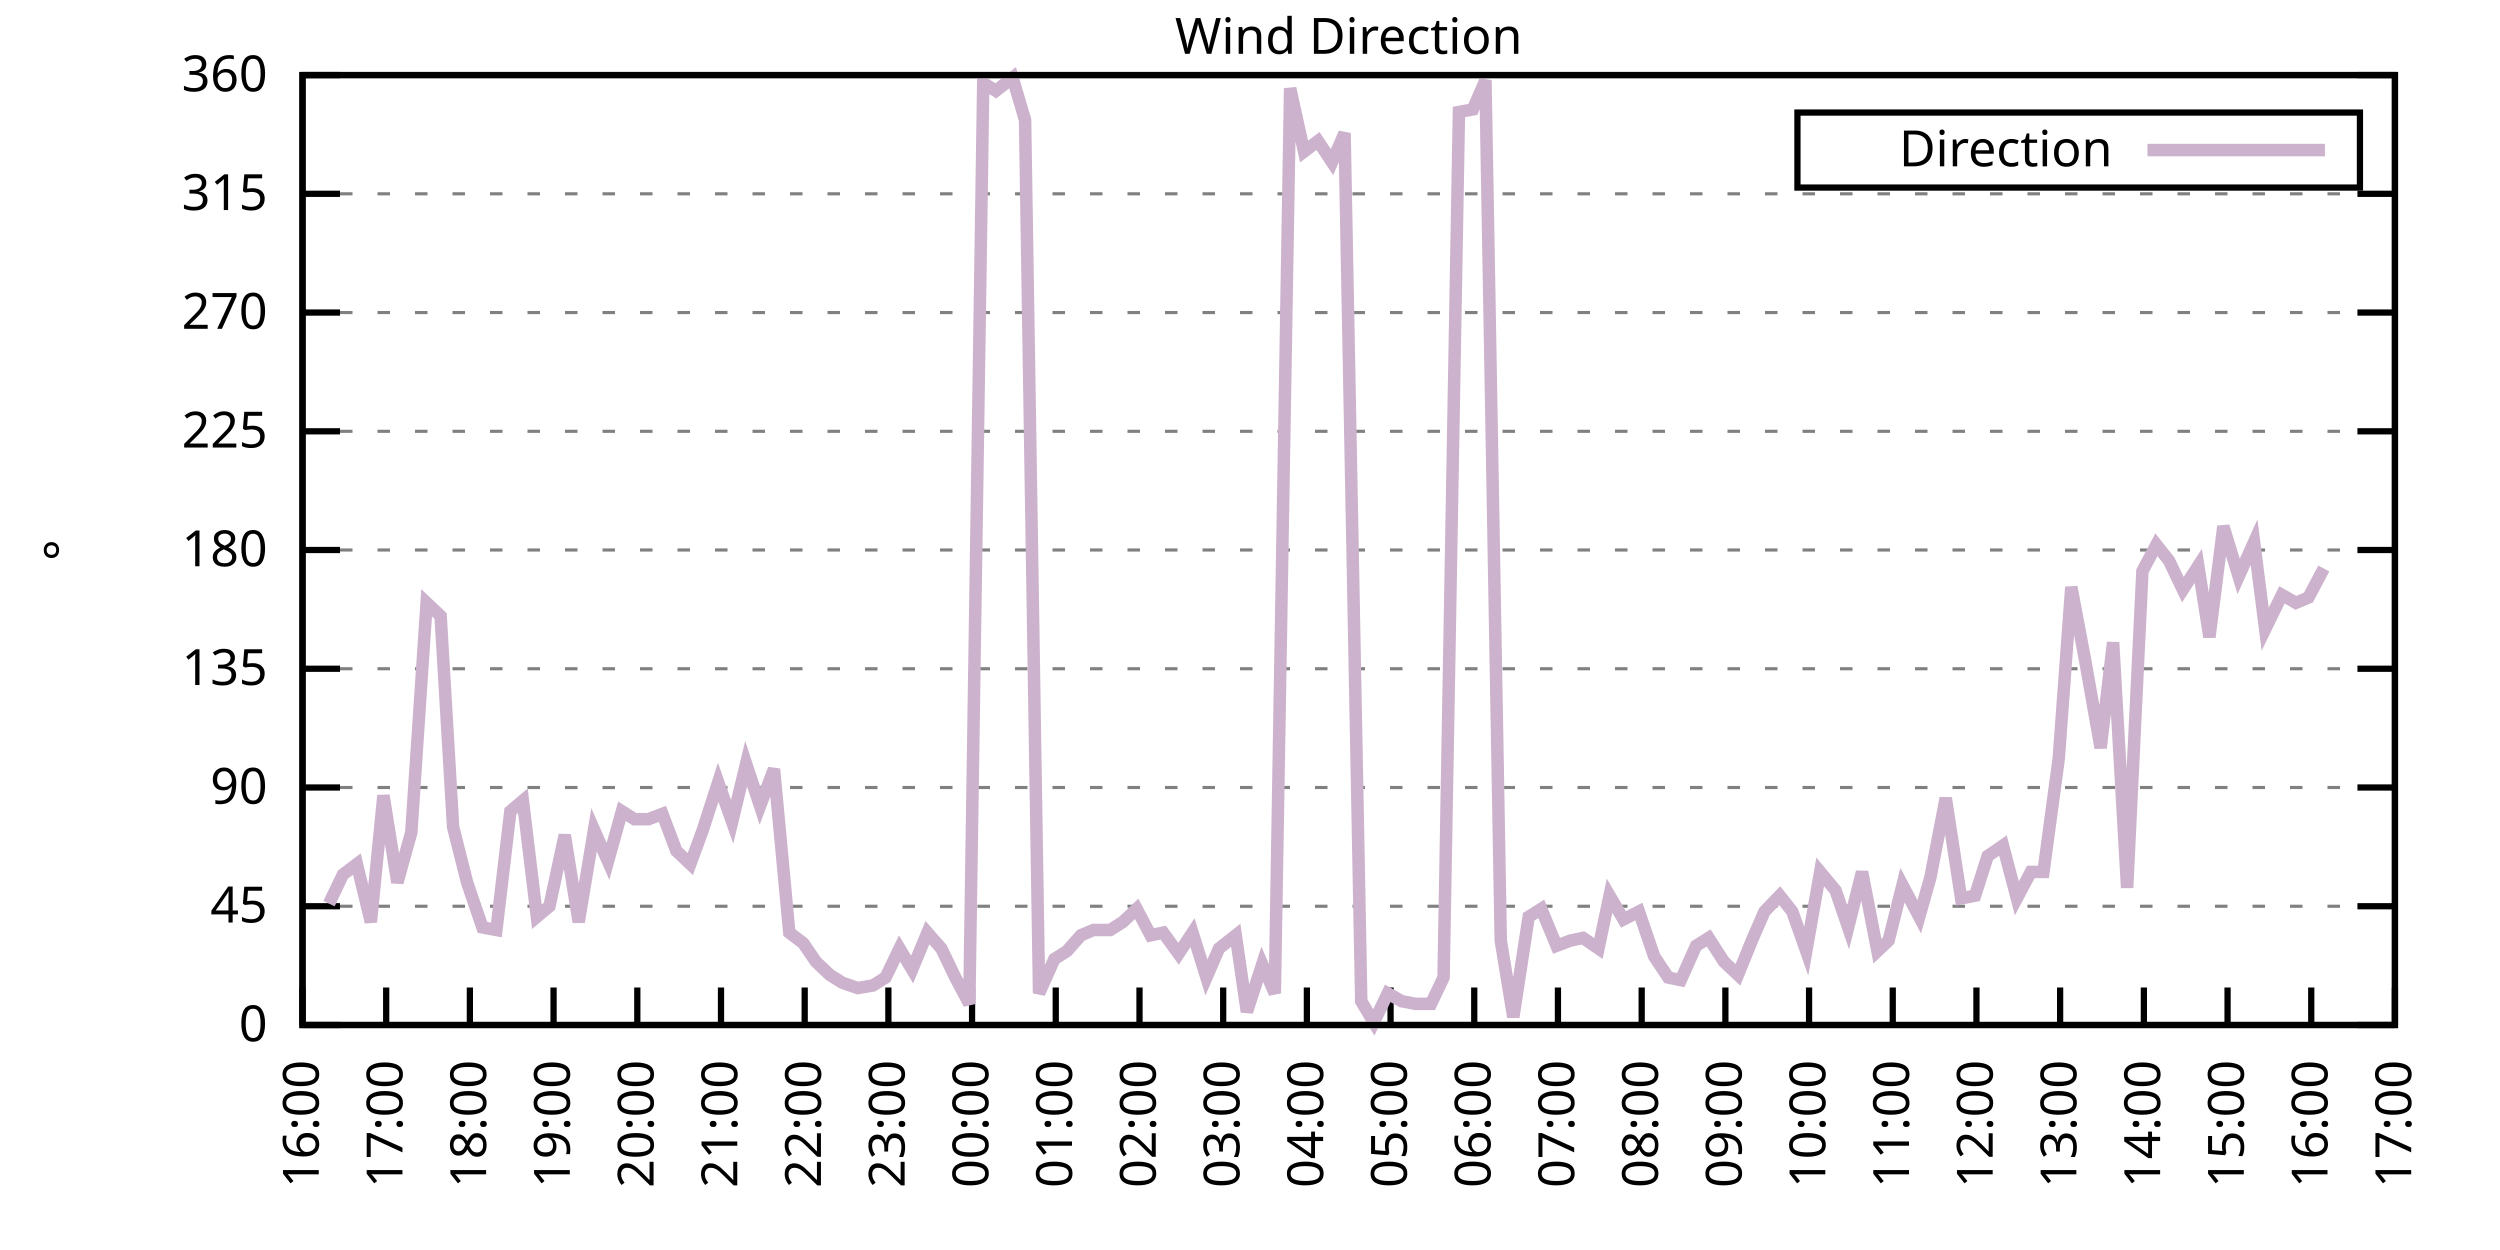
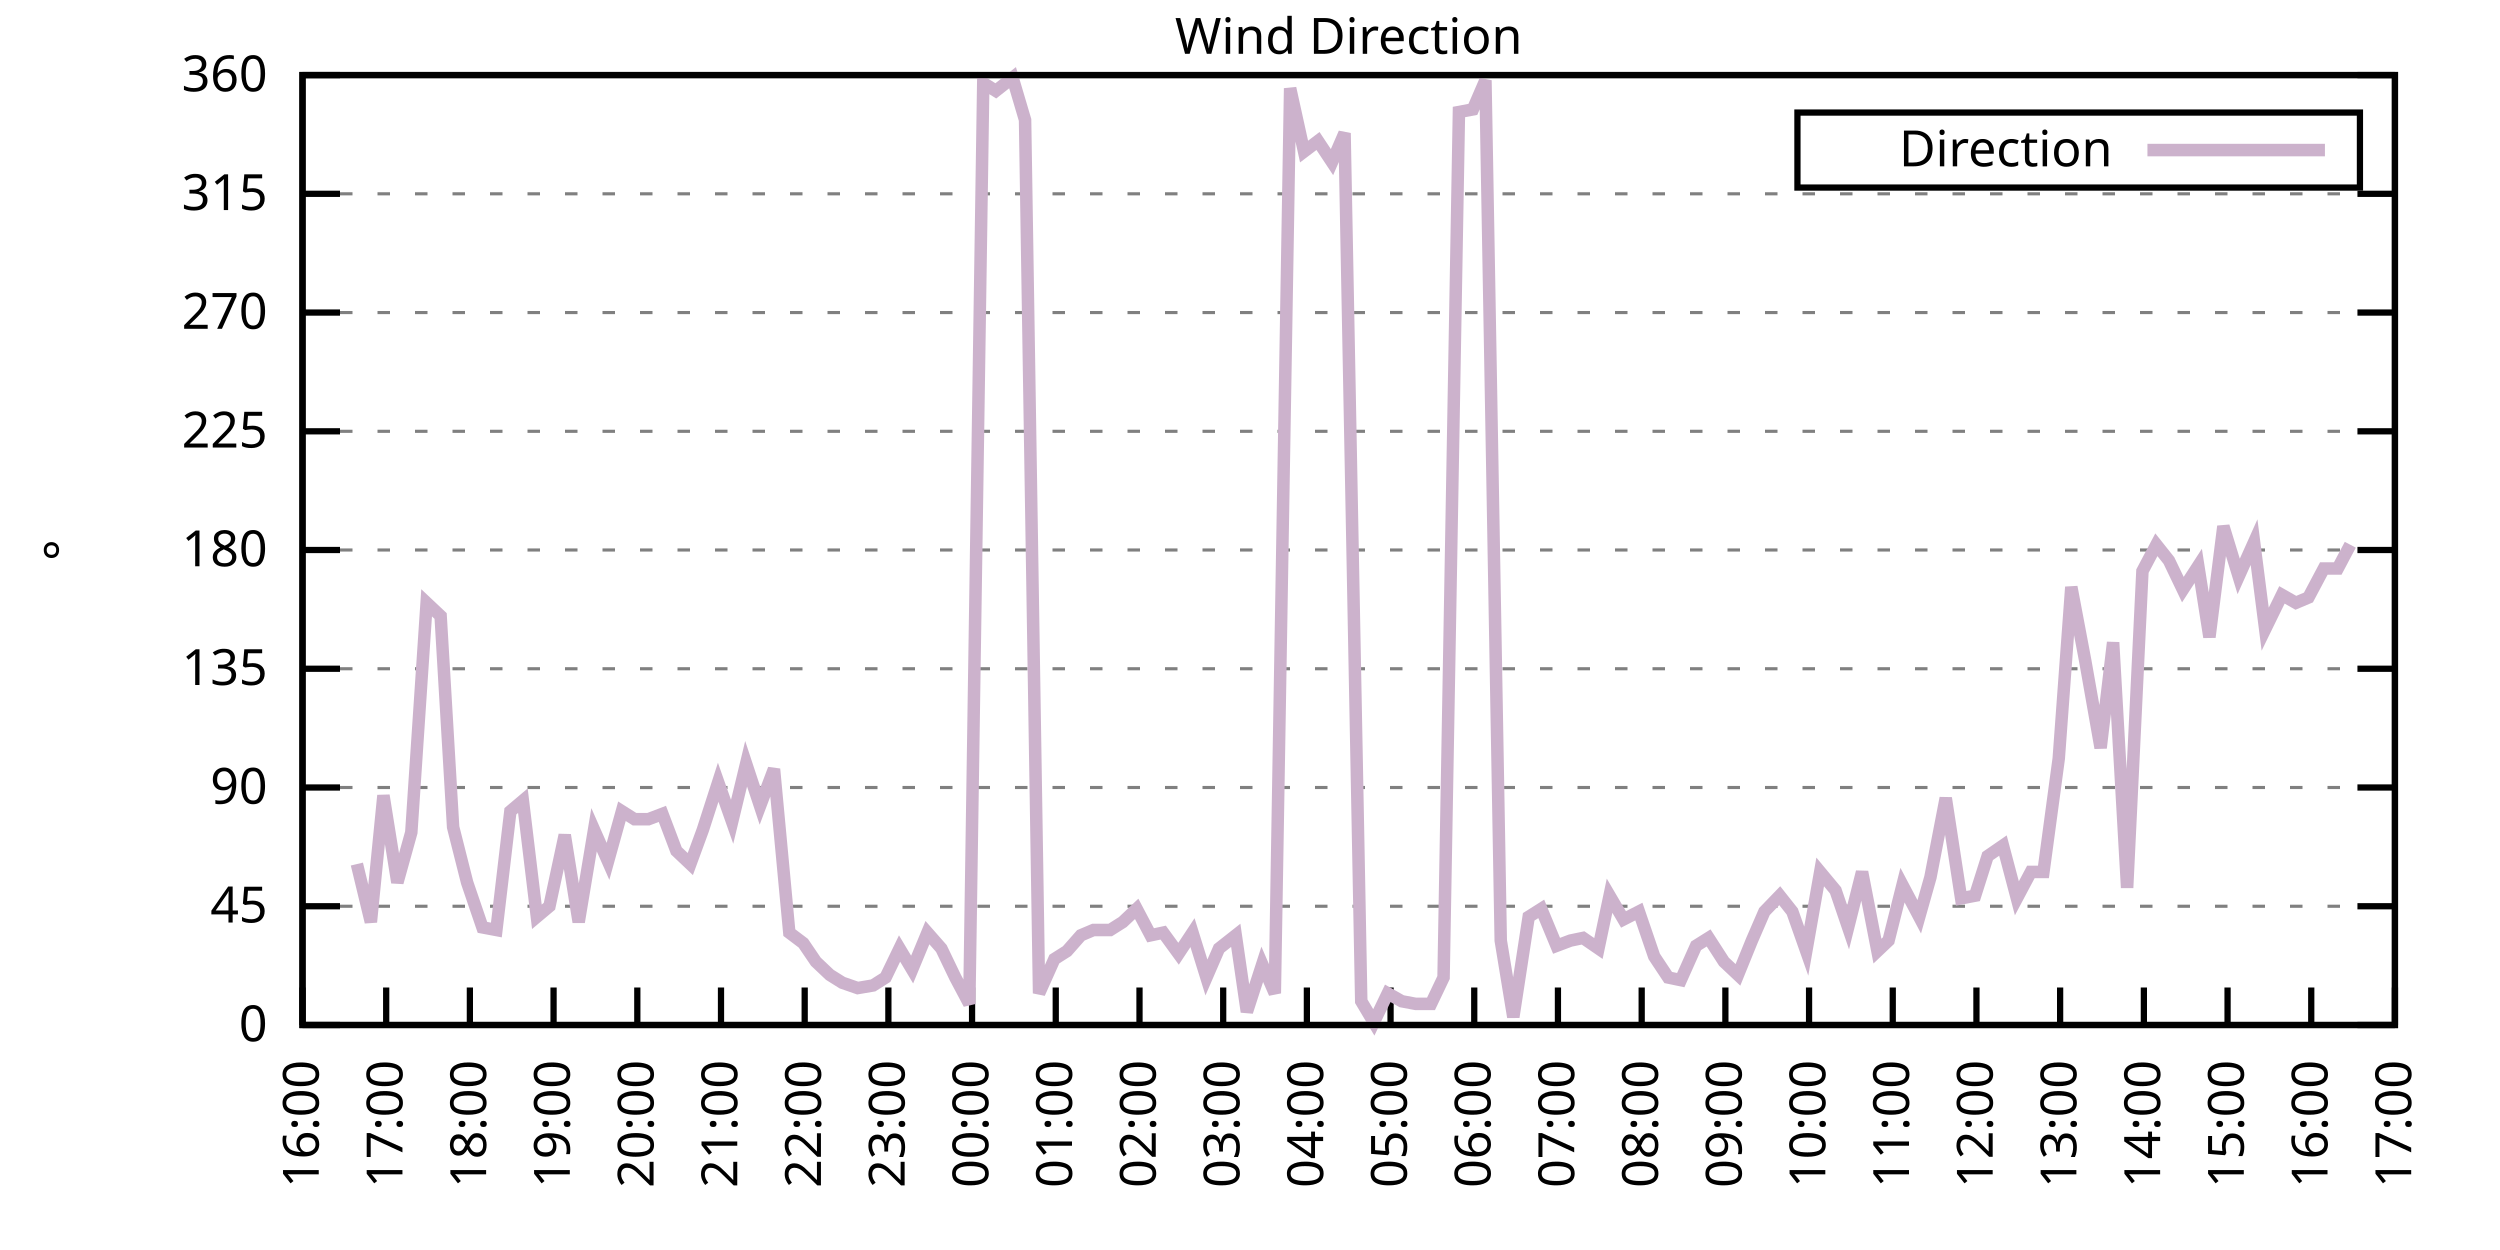
<svg xmlns="http://www.w3.org/2000/svg" xmlns:xlink="http://www.w3.org/1999/xlink" width="400" height="200" viewBox="0 0 400 200">
  <g id="gnuplot_canvas">
    <rect x="0" y="0" width="400" height="200" fill="none" />
    <defs>
      <circle id="gpDot" r="0.5" stroke-width="0.5" stroke="currentColor" />
      <path id="gpPt0" stroke-width="0.333" stroke="currentColor" d="M-1,0 h2 M0,-1 v2" />
      <path id="gpPt1" stroke-width="0.333" stroke="currentColor" d="M-1,-1 L1,1 M1,-1 L-1,1" />
      <path id="gpPt2" stroke-width="0.333" stroke="currentColor" d="M-1,0 L1,0 M0,-1 L0,1 M-1,-1 L1,1 M-1,1 L1,-1" />
      <rect id="gpPt3" stroke-width="0.333" stroke="currentColor" x="-1" y="-1" width="2" height="2" />
      <rect id="gpPt4" stroke-width="0.333" stroke="currentColor" fill="currentColor" x="-1" y="-1" width="2" height="2" />
      <circle id="gpPt5" stroke-width="0.333" stroke="currentColor" cx="0" cy="0" r="1" />
      <use xlink:href="#gpPt5" id="gpPt6" fill="currentColor" stroke="none" />
      <path id="gpPt7" stroke-width="0.333" stroke="currentColor" d="M0,-1.33 L-1.33,0.67 L1.33,0.67 z" />
      <use xlink:href="#gpPt7" id="gpPt8" fill="currentColor" stroke="none" />
      <use xlink:href="#gpPt7" id="gpPt9" stroke="currentColor" transform="rotate(180)" />
      <use xlink:href="#gpPt9" id="gpPt10" fill="currentColor" stroke="none" />
      <use xlink:href="#gpPt3" id="gpPt11" stroke="currentColor" transform="rotate(45)" />
      <use xlink:href="#gpPt11" id="gpPt12" fill="currentColor" stroke="none" />
      <path id="gpPt13" stroke-width="0.333" stroke="currentColor" d="M0,1.330 L1.265,0.411 L0.782,-1.067 L-0.782,-1.076 L-1.265,0.411 z" />
      <use xlink:href="#gpPt13" id="gpPt14" fill="currentColor" stroke="none" />
      <filter id="textbox" filterUnits="objectBoundingBox" x="0" y="0" height="1" width="1">
        <feFlood flood-color="white" flood-opacity="1" result="bgnd" />
        <feComposite in="SourceGraphic" in2="bgnd" operator="atop" />
      </filter>
      <filter id="greybox" filterUnits="objectBoundingBox" x="0" y="0" height="1" width="1">
        <feFlood flood-color="lightgrey" flood-opacity="1" result="grey" />
        <feComposite in="SourceGraphic" in2="grey" operator="atop" />
      </filter>
    </defs>
    <g fill="none" color="white" stroke="currentColor" stroke-width="1.00" stroke-linecap="butt" stroke-linejoin="miter">
</g>
    <g fill="none" color="black" stroke="currentColor" stroke-width="1.00" stroke-linecap="butt" stroke-linejoin="miter">
      <g stroke="none" shape-rendering="crispEdges">
        <polygon fill="rgb(255, 255, 255)" points="48.40,164.00 383.18,164.00 383.18,12.02 48.40,12.02 " />
      </g>
    </g>
    <g fill="none" color="black" stroke="currentColor" stroke-width="1.00" stroke-linecap="butt" stroke-linejoin="miter">
</g>
    <g fill="none" color="black" stroke="black" stroke-width="0.50" stroke-linecap="butt" stroke-linejoin="miter">
</g>
    <g fill="none" color="gray" stroke="currentColor" stroke-width="0.50" stroke-linecap="butt" stroke-linejoin="miter">
      <path stroke="gray" stroke-dasharray="2,4" class="gridline" d="M48.40,164.00 L383.19,164.00  " />
    </g>
    <g fill="none" color="gray" stroke="gray" stroke-width="1.00" stroke-linecap="butt" stroke-linejoin="miter">
</g>
    <g fill="none" color="black" stroke="currentColor" stroke-width="1.00" stroke-linecap="butt" stroke-linejoin="miter">
      <path stroke="black" d="M48.40,164.00 L54.40,164.00 M383.19,164.00 L377.19,164.00  " />
      <g transform="translate(42.80,166.60)" stroke="none" fill="black" font-family="Sans" font-size="8.00" text-anchor="end">
        <text>
          <tspan font-family="Sans"> 0</tspan>
        </text>
      </g>
    </g>
    <g fill="none" color="black" stroke="currentColor" stroke-width="1.00" stroke-linecap="butt" stroke-linejoin="miter">
</g>
    <g fill="none" color="black" stroke="black" stroke-width="0.50" stroke-linecap="butt" stroke-linejoin="miter">
</g>
    <g fill="none" color="gray" stroke="currentColor" stroke-width="0.50" stroke-linecap="butt" stroke-linejoin="miter">
      <path stroke="gray" stroke-dasharray="2,4" class="gridline" d="M48.40,145.00 L383.19,145.00  " />
    </g>
    <g fill="none" color="gray" stroke="gray" stroke-width="1.00" stroke-linecap="butt" stroke-linejoin="miter">
</g>
    <g fill="none" color="black" stroke="currentColor" stroke-width="1.00" stroke-linecap="butt" stroke-linejoin="miter">
      <path stroke="black" d="M48.40,145.00 L54.40,145.00 M383.19,145.00 L377.19,145.00  " />
      <g transform="translate(42.80,147.60)" stroke="none" fill="black" font-family="Sans" font-size="8.00" text-anchor="end">
        <text>
          <tspan font-family="Sans"> 45</tspan>
        </text>
      </g>
    </g>
    <g fill="none" color="black" stroke="currentColor" stroke-width="1.00" stroke-linecap="butt" stroke-linejoin="miter">
</g>
    <g fill="none" color="black" stroke="black" stroke-width="0.50" stroke-linecap="butt" stroke-linejoin="miter">
</g>
    <g fill="none" color="gray" stroke="currentColor" stroke-width="0.50" stroke-linecap="butt" stroke-linejoin="miter">
      <path stroke="gray" stroke-dasharray="2,4" class="gridline" d="M48.40,126.00 L383.19,126.00  " />
    </g>
    <g fill="none" color="gray" stroke="gray" stroke-width="1.00" stroke-linecap="butt" stroke-linejoin="miter">
</g>
    <g fill="none" color="black" stroke="currentColor" stroke-width="1.00" stroke-linecap="butt" stroke-linejoin="miter">
      <path stroke="black" d="M48.40,126.00 L54.40,126.00 M383.19,126.00 L377.19,126.00  " />
      <g transform="translate(42.80,128.60)" stroke="none" fill="black" font-family="Sans" font-size="8.00" text-anchor="end">
        <text>
          <tspan font-family="Sans"> 90</tspan>
        </text>
      </g>
    </g>
    <g fill="none" color="black" stroke="currentColor" stroke-width="1.00" stroke-linecap="butt" stroke-linejoin="miter">
</g>
    <g fill="none" color="black" stroke="black" stroke-width="0.50" stroke-linecap="butt" stroke-linejoin="miter">
</g>
    <g fill="none" color="gray" stroke="currentColor" stroke-width="0.50" stroke-linecap="butt" stroke-linejoin="miter">
      <path stroke="gray" stroke-dasharray="2,4" class="gridline" d="M48.40,107.00 L383.19,107.00  " />
    </g>
    <g fill="none" color="gray" stroke="gray" stroke-width="1.00" stroke-linecap="butt" stroke-linejoin="miter">
</g>
    <g fill="none" color="black" stroke="currentColor" stroke-width="1.00" stroke-linecap="butt" stroke-linejoin="miter">
      <path stroke="black" d="M48.40,107.00 L54.40,107.00 M383.19,107.00 L377.19,107.00  " />
      <g transform="translate(42.80,109.60)" stroke="none" fill="black" font-family="Sans" font-size="8.00" text-anchor="end">
        <text>
          <tspan font-family="Sans"> 135</tspan>
        </text>
      </g>
    </g>
    <g fill="none" color="black" stroke="currentColor" stroke-width="1.00" stroke-linecap="butt" stroke-linejoin="miter">
</g>
    <g fill="none" color="black" stroke="black" stroke-width="0.50" stroke-linecap="butt" stroke-linejoin="miter">
</g>
    <g fill="none" color="gray" stroke="currentColor" stroke-width="0.50" stroke-linecap="butt" stroke-linejoin="miter">
      <path stroke="gray" stroke-dasharray="2,4" class="gridline" d="M48.40,88.00 L383.19,88.00  " />
    </g>
    <g fill="none" color="gray" stroke="gray" stroke-width="1.00" stroke-linecap="butt" stroke-linejoin="miter">
</g>
    <g fill="none" color="black" stroke="currentColor" stroke-width="1.00" stroke-linecap="butt" stroke-linejoin="miter">
      <path stroke="black" d="M48.40,88.00 L54.40,88.00 M383.19,88.00 L377.19,88.00  " />
      <g transform="translate(42.80,90.60)" stroke="none" fill="black" font-family="Sans" font-size="8.00" text-anchor="end">
        <text>
          <tspan font-family="Sans"> 180</tspan>
        </text>
      </g>
    </g>
    <g fill="none" color="black" stroke="currentColor" stroke-width="1.00" stroke-linecap="butt" stroke-linejoin="miter">
</g>
    <g fill="none" color="black" stroke="black" stroke-width="0.50" stroke-linecap="butt" stroke-linejoin="miter">
</g>
    <g fill="none" color="gray" stroke="currentColor" stroke-width="0.50" stroke-linecap="butt" stroke-linejoin="miter">
      <path stroke="gray" stroke-dasharray="2,4" class="gridline" d="M48.40,69.01 L383.19,69.01  " />
    </g>
    <g fill="none" color="gray" stroke="gray" stroke-width="1.00" stroke-linecap="butt" stroke-linejoin="miter">
</g>
    <g fill="none" color="black" stroke="currentColor" stroke-width="1.00" stroke-linecap="butt" stroke-linejoin="miter">
      <path stroke="black" d="M48.40,69.01 L54.40,69.01 M383.19,69.01 L377.19,69.01  " />
      <g transform="translate(42.80,71.61)" stroke="none" fill="black" font-family="Sans" font-size="8.00" text-anchor="end">
        <text>
          <tspan font-family="Sans"> 225</tspan>
        </text>
      </g>
    </g>
    <g fill="none" color="black" stroke="currentColor" stroke-width="1.00" stroke-linecap="butt" stroke-linejoin="miter">
</g>
    <g fill="none" color="black" stroke="black" stroke-width="0.50" stroke-linecap="butt" stroke-linejoin="miter">
</g>
    <g fill="none" color="gray" stroke="currentColor" stroke-width="0.50" stroke-linecap="butt" stroke-linejoin="miter">
      <path stroke="gray" stroke-dasharray="2,4" class="gridline" d="M48.40,50.01 L383.19,50.01  " />
    </g>
    <g fill="none" color="gray" stroke="gray" stroke-width="1.00" stroke-linecap="butt" stroke-linejoin="miter">
</g>
    <g fill="none" color="black" stroke="currentColor" stroke-width="1.00" stroke-linecap="butt" stroke-linejoin="miter">
      <path stroke="black" d="M48.40,50.01 L54.40,50.01 M383.19,50.01 L377.19,50.01  " />
      <g transform="translate(42.80,52.61)" stroke="none" fill="black" font-family="Sans" font-size="8.00" text-anchor="end">
        <text>
          <tspan font-family="Sans"> 270</tspan>
        </text>
      </g>
    </g>
    <g fill="none" color="black" stroke="currentColor" stroke-width="1.00" stroke-linecap="butt" stroke-linejoin="miter">
</g>
    <g fill="none" color="black" stroke="black" stroke-width="0.50" stroke-linecap="butt" stroke-linejoin="miter">
</g>
    <g fill="none" color="gray" stroke="currentColor" stroke-width="0.50" stroke-linecap="butt" stroke-linejoin="miter">
      <path stroke="gray" stroke-dasharray="2,4" class="gridline" d="M48.40,31.01 L383.19,31.01  " />
    </g>
    <g fill="none" color="gray" stroke="gray" stroke-width="1.00" stroke-linecap="butt" stroke-linejoin="miter">
</g>
    <g fill="none" color="black" stroke="currentColor" stroke-width="1.00" stroke-linecap="butt" stroke-linejoin="miter">
      <path stroke="black" d="M48.40,31.01 L54.40,31.01 M383.19,31.01 L377.19,31.01  " />
      <g transform="translate(42.80,33.61)" stroke="none" fill="black" font-family="Sans" font-size="8.00" text-anchor="end">
        <text>
          <tspan font-family="Sans"> 315</tspan>
        </text>
      </g>
    </g>
    <g fill="none" color="black" stroke="currentColor" stroke-width="1.00" stroke-linecap="butt" stroke-linejoin="miter">
</g>
    <g fill="none" color="black" stroke="black" stroke-width="0.50" stroke-linecap="butt" stroke-linejoin="miter">
</g>
    <g fill="none" color="gray" stroke="currentColor" stroke-width="0.50" stroke-linecap="butt" stroke-linejoin="miter">
      <path stroke="gray" stroke-dasharray="2,4" class="gridline" d="M48.40,12.01 L383.19,12.01  " />
    </g>
    <g fill="none" color="gray" stroke="gray" stroke-width="1.00" stroke-linecap="butt" stroke-linejoin="miter">
</g>
    <g fill="none" color="black" stroke="currentColor" stroke-width="1.00" stroke-linecap="butt" stroke-linejoin="miter">
      <path stroke="black" d="M48.40,12.01 L54.40,12.01 M383.19,12.01 L377.19,12.01  " />
      <g transform="translate(42.80,14.61)" stroke="none" fill="black" font-family="Sans" font-size="8.00" text-anchor="end">
        <text>
          <tspan font-family="Sans"> 360</tspan>
        </text>
      </g>
    </g>
    <g fill="none" color="black" stroke="currentColor" stroke-width="1.00" stroke-linecap="butt" stroke-linejoin="miter">
      <path stroke="black" d="M48.40,164.00 L48.40,158.00  " />
      <g transform="translate(51.00,169.60) rotate(270.00)" stroke="none" fill="black" font-family="Sans" font-size="8.00" text-anchor="end">
        <text>
          <tspan font-family="Sans">16:00</tspan>
        </text>
      </g>
    </g>
    <g fill="none" color="black" stroke="currentColor" stroke-width="1.00" stroke-linecap="butt" stroke-linejoin="miter">
      <path stroke="black" d="M61.79,164.00 L61.79,158.00  " />
      <g transform="translate(64.39,169.60) rotate(270.00)" stroke="none" fill="black" font-family="Sans" font-size="8.00" text-anchor="end">
        <text>
          <tspan font-family="Sans">17:00</tspan>
        </text>
      </g>
    </g>
    <g fill="none" color="black" stroke="currentColor" stroke-width="1.00" stroke-linecap="butt" stroke-linejoin="miter">
      <path stroke="black" d="M75.18,164.00 L75.18,158.00  " />
      <g transform="translate(77.78,169.60) rotate(270.00)" stroke="none" fill="black" font-family="Sans" font-size="8.00" text-anchor="end">
        <text>
          <tspan font-family="Sans">18:00</tspan>
        </text>
      </g>
    </g>
    <g fill="none" color="black" stroke="currentColor" stroke-width="1.00" stroke-linecap="butt" stroke-linejoin="miter">
      <path stroke="black" d="M88.57,164.00 L88.57,158.00  " />
      <g transform="translate(91.17,169.60) rotate(270.00)" stroke="none" fill="black" font-family="Sans" font-size="8.00" text-anchor="end">
        <text>
          <tspan font-family="Sans">19:00</tspan>
        </text>
      </g>
    </g>
    <g fill="none" color="black" stroke="currentColor" stroke-width="1.00" stroke-linecap="butt" stroke-linejoin="miter">
      <path stroke="black" d="M101.97,164.00 L101.97,158.00  " />
      <g transform="translate(104.57,169.60) rotate(270.00)" stroke="none" fill="black" font-family="Sans" font-size="8.00" text-anchor="end">
        <text>
          <tspan font-family="Sans">20:00</tspan>
        </text>
      </g>
    </g>
    <g fill="none" color="black" stroke="currentColor" stroke-width="1.00" stroke-linecap="butt" stroke-linejoin="miter">
      <path stroke="black" d="M115.36,164.00 L115.36,158.00  " />
      <g transform="translate(117.96,169.60) rotate(270.00)" stroke="none" fill="black" font-family="Sans" font-size="8.00" text-anchor="end">
        <text>
          <tspan font-family="Sans">21:00</tspan>
        </text>
      </g>
    </g>
    <g fill="none" color="black" stroke="currentColor" stroke-width="1.00" stroke-linecap="butt" stroke-linejoin="miter">
      <path stroke="black" d="M128.75,164.00 L128.75,158.00  " />
      <g transform="translate(131.35,169.60) rotate(270.00)" stroke="none" fill="black" font-family="Sans" font-size="8.00" text-anchor="end">
        <text>
          <tspan font-family="Sans">22:00</tspan>
        </text>
      </g>
    </g>
    <g fill="none" color="black" stroke="currentColor" stroke-width="1.00" stroke-linecap="butt" stroke-linejoin="miter">
      <path stroke="black" d="M142.14,164.00 L142.14,158.00  " />
      <g transform="translate(144.74,169.60) rotate(270.00)" stroke="none" fill="black" font-family="Sans" font-size="8.00" text-anchor="end">
        <text>
          <tspan font-family="Sans">23:00</tspan>
        </text>
      </g>
    </g>
    <g fill="none" color="black" stroke="currentColor" stroke-width="1.00" stroke-linecap="butt" stroke-linejoin="miter">
      <path stroke="black" d="M155.53,164.00 L155.53,158.00  " />
      <g transform="translate(158.13,169.60) rotate(270.00)" stroke="none" fill="black" font-family="Sans" font-size="8.00" text-anchor="end">
        <text>
          <tspan font-family="Sans">00:00</tspan>
        </text>
      </g>
    </g>
    <g fill="none" color="black" stroke="currentColor" stroke-width="1.00" stroke-linecap="butt" stroke-linejoin="miter">
      <path stroke="black" d="M168.92,164.00 L168.92,158.00  " />
      <g transform="translate(171.52,169.60) rotate(270.00)" stroke="none" fill="black" font-family="Sans" font-size="8.00" text-anchor="end">
        <text>
          <tspan font-family="Sans">01:00</tspan>
        </text>
      </g>
    </g>
    <g fill="none" color="black" stroke="currentColor" stroke-width="1.00" stroke-linecap="butt" stroke-linejoin="miter">
      <path stroke="black" d="M182.32,164.00 L182.32,158.00  " />
      <g transform="translate(184.92,169.60) rotate(270.00)" stroke="none" fill="black" font-family="Sans" font-size="8.00" text-anchor="end">
        <text>
          <tspan font-family="Sans">02:00</tspan>
        </text>
      </g>
    </g>
    <g fill="none" color="black" stroke="currentColor" stroke-width="1.00" stroke-linecap="butt" stroke-linejoin="miter">
      <path stroke="black" d="M195.71,164.00 L195.71,158.00  " />
      <g transform="translate(198.31,169.60) rotate(270.00)" stroke="none" fill="black" font-family="Sans" font-size="8.00" text-anchor="end">
        <text>
          <tspan font-family="Sans">03:00</tspan>
        </text>
      </g>
    </g>
    <g fill="none" color="black" stroke="currentColor" stroke-width="1.00" stroke-linecap="butt" stroke-linejoin="miter">
      <path stroke="black" d="M209.10,164.00 L209.10,158.00  " />
      <g transform="translate(211.70,169.60) rotate(270.00)" stroke="none" fill="black" font-family="Sans" font-size="8.00" text-anchor="end">
        <text>
          <tspan font-family="Sans">04:00</tspan>
        </text>
      </g>
    </g>
    <g fill="none" color="black" stroke="currentColor" stroke-width="1.00" stroke-linecap="butt" stroke-linejoin="miter">
      <path stroke="black" d="M222.49,164.00 L222.49,158.00  " />
      <g transform="translate(225.09,169.60) rotate(270.00)" stroke="none" fill="black" font-family="Sans" font-size="8.00" text-anchor="end">
        <text>
          <tspan font-family="Sans">05:00</tspan>
        </text>
      </g>
    </g>
    <g fill="none" color="black" stroke="currentColor" stroke-width="1.00" stroke-linecap="butt" stroke-linejoin="miter">
      <path stroke="black" d="M235.88,164.00 L235.88,158.00  " />
      <g transform="translate(238.48,169.60) rotate(270.00)" stroke="none" fill="black" font-family="Sans" font-size="8.00" text-anchor="end">
        <text>
          <tspan font-family="Sans">06:00</tspan>
        </text>
      </g>
    </g>
    <g fill="none" color="black" stroke="currentColor" stroke-width="1.00" stroke-linecap="butt" stroke-linejoin="miter">
      <path stroke="black" d="M249.27,164.00 L249.27,158.00  " />
      <g transform="translate(251.87,169.60) rotate(270.00)" stroke="none" fill="black" font-family="Sans" font-size="8.00" text-anchor="end">
        <text>
          <tspan font-family="Sans">07:00</tspan>
        </text>
      </g>
    </g>
    <g fill="none" color="black" stroke="currentColor" stroke-width="1.00" stroke-linecap="butt" stroke-linejoin="miter">
      <path stroke="black" d="M262.67,164.00 L262.67,158.00  " />
      <g transform="translate(265.27,169.60) rotate(270.00)" stroke="none" fill="black" font-family="Sans" font-size="8.00" text-anchor="end">
        <text>
          <tspan font-family="Sans">08:00</tspan>
        </text>
      </g>
    </g>
    <g fill="none" color="black" stroke="currentColor" stroke-width="1.00" stroke-linecap="butt" stroke-linejoin="miter">
      <path stroke="black" d="M276.06,164.00 L276.06,158.00  " />
      <g transform="translate(278.66,169.60) rotate(270.00)" stroke="none" fill="black" font-family="Sans" font-size="8.00" text-anchor="end">
        <text>
          <tspan font-family="Sans">09:00</tspan>
        </text>
      </g>
    </g>
    <g fill="none" color="black" stroke="currentColor" stroke-width="1.00" stroke-linecap="butt" stroke-linejoin="miter">
      <path stroke="black" d="M289.45,164.00 L289.45,158.00  " />
      <g transform="translate(292.05,169.60) rotate(270.00)" stroke="none" fill="black" font-family="Sans" font-size="8.00" text-anchor="end">
        <text>
          <tspan font-family="Sans">10:00</tspan>
        </text>
      </g>
    </g>
    <g fill="none" color="black" stroke="currentColor" stroke-width="1.00" stroke-linecap="butt" stroke-linejoin="miter">
      <path stroke="black" d="M302.84,164.00 L302.84,158.00  " />
      <g transform="translate(305.44,169.60) rotate(270.00)" stroke="none" fill="black" font-family="Sans" font-size="8.00" text-anchor="end">
        <text>
          <tspan font-family="Sans">11:00</tspan>
        </text>
      </g>
    </g>
    <g fill="none" color="black" stroke="currentColor" stroke-width="1.00" stroke-linecap="butt" stroke-linejoin="miter">
      <path stroke="black" d="M316.23,164.00 L316.23,158.00  " />
      <g transform="translate(318.83,169.60) rotate(270.00)" stroke="none" fill="black" font-family="Sans" font-size="8.00" text-anchor="end">
        <text>
          <tspan font-family="Sans">12:00</tspan>
        </text>
      </g>
    </g>
    <g fill="none" color="black" stroke="currentColor" stroke-width="1.00" stroke-linecap="butt" stroke-linejoin="miter">
      <path stroke="black" d="M329.62,164.00 L329.62,158.00  " />
      <g transform="translate(332.22,169.60) rotate(270.00)" stroke="none" fill="black" font-family="Sans" font-size="8.00" text-anchor="end">
        <text>
          <tspan font-family="Sans">13:00</tspan>
        </text>
      </g>
    </g>
    <g fill="none" color="black" stroke="currentColor" stroke-width="1.00" stroke-linecap="butt" stroke-linejoin="miter">
      <path stroke="black" d="M343.02,164.00 L343.02,158.00  " />
      <g transform="translate(345.62,169.60) rotate(270.00)" stroke="none" fill="black" font-family="Sans" font-size="8.00" text-anchor="end">
        <text>
          <tspan font-family="Sans">14:00</tspan>
        </text>
      </g>
    </g>
    <g fill="none" color="black" stroke="currentColor" stroke-width="1.00" stroke-linecap="butt" stroke-linejoin="miter">
      <path stroke="black" d="M356.41,164.00 L356.41,158.00  " />
      <g transform="translate(359.01,169.60) rotate(270.00)" stroke="none" fill="black" font-family="Sans" font-size="8.00" text-anchor="end">
        <text>
          <tspan font-family="Sans">15:00</tspan>
        </text>
      </g>
    </g>
    <g fill="none" color="black" stroke="currentColor" stroke-width="1.00" stroke-linecap="butt" stroke-linejoin="miter">
      <path stroke="black" d="M369.80,164.00 L369.80,158.00  " />
      <g transform="translate(372.40,169.60) rotate(270.00)" stroke="none" fill="black" font-family="Sans" font-size="8.00" text-anchor="end">
        <text>
          <tspan font-family="Sans">16:00</tspan>
        </text>
      </g>
    </g>
    <g fill="none" color="black" stroke="currentColor" stroke-width="1.00" stroke-linecap="butt" stroke-linejoin="miter">
      <path stroke="black" d="M383.19,164.00 L383.19,158.00  " />
      <g transform="translate(385.79,169.60) rotate(270.00)" stroke="none" fill="black" font-family="Sans" font-size="8.00" text-anchor="end">
        <text>
          <tspan font-family="Sans">17:00</tspan>
        </text>
      </g>
    </g>
    <g fill="none" color="black" stroke="currentColor" stroke-width="1.00" stroke-linecap="butt" stroke-linejoin="miter">
</g>
    <g fill="none" color="black" stroke="currentColor" stroke-width="1.00" stroke-linecap="butt" stroke-linejoin="miter">
      <path stroke="black" d="M48.40,12.01 L48.40,164.00 L383.19,164.00 L383.19,12.01 L48.40,12.01 Z  " />
    </g>
    <g fill="none" color="black" stroke="currentColor" stroke-width="1.00" stroke-linecap="butt" stroke-linejoin="miter">
</g>
    <g fill="none" color="black" stroke="currentColor" stroke-width="1.00" stroke-linecap="butt" stroke-linejoin="miter">
      <path stroke="black" d="M287.59,30.01 L287.59,18.01 L377.59,18.01 L377.59,30.01 L287.59,30.01 Z  " />
    </g>
    <g id="Wind_direction_plot_1">
      <g fill="none" color="white" stroke="black" stroke-width="2.00" stroke-linecap="butt" stroke-linejoin="miter">
</g>
      <g fill="none" color="black" stroke="currentColor" stroke-width="2.00" stroke-linecap="butt" stroke-linejoin="miter">
        <g transform="translate(337.99,26.61)" stroke="none" fill="black" font-family="Sans" font-size="8.00" text-anchor="end">
          <text>
            <tspan font-family="Sans">Direction</tspan>
          </text>
        </g>
      </g>
      <g fill="none" color="black" stroke="currentColor" stroke-width="2.00" stroke-linecap="butt" stroke-linejoin="miter">
-         <path stroke="rgb(204, 178, 204)" d="M343.59,24.01 L371.99,24.01 M52.64,144.58 L54.87,139.93 L57.10,138.25 L59.34,147.53 L61.35,127.27 L63.58,141.20   L65.81,133.18 L68.26,96.45 L70.50,98.56 L72.50,132.34 L74.74,141.20 L77.19,148.38 L79.42,148.80 L81.66,129.80   L83.66,128.11 L85.90,146.69 L87.91,145.00 L90.36,133.60 L92.59,147.53 L95.05,132.76 L97.28,137.82 L99.51,129.80   L101.52,131.07 L103.75,131.07 L105.98,130.22 L108.22,136.14 L110.45,138.25 L112.46,132.76 L114.91,125.16 L117.14,131.49   L119.38,122.20 L121.61,128.96 L123.84,123.05 L126.29,149.22 L128.53,150.91 L130.54,153.87 L132.77,155.98 L134.78,157.24   L137.23,158.09 L139.69,157.67 L141.69,156.40 L143.93,151.76 L145.94,155.13 L148.39,149.22 L150.62,151.76 L152.85,156.40   L155.09,160.62 L157.32,13.28 L159.33,14.54 L162.01,12.43 L164.01,19.19 L166.25,158.93 L168.70,153.45 L170.71,152.18   L172.94,149.65 L174.95,148.80 L177.63,148.80 L179.64,147.53 L181.87,145.42 L184.10,149.65 L186.11,149.22 L188.57,152.60   L190.80,149.22 L193.03,156.40 L195.04,151.76 L197.72,149.65 L199.50,161.89 L201.96,154.29 L203.97,158.93 L206.42,14.12   L208.65,24.25 L210.88,22.56 L213.12,25.94 L215.13,21.30 L217.80,160.20 L219.81,163.58 L222.04,158.93 L224.28,160.20   L226.51,160.62 L228.96,160.62 L230.97,156.40 L233.43,17.92 L235.66,17.50 L237.67,12.85 L240.12,150.49 L242.13,162.73   L244.59,146.69 L246.60,145.42 L249.05,151.33 L251.28,150.49 L253.29,150.07 L255.75,151.76 L257.53,143.31 L259.76,147.11   L262.22,145.85 L264.67,153.02 L266.91,156.40 L268.92,156.82 L271.37,151.33 L273.38,150.07 L275.83,153.87 L278.07,155.98   L280.30,150.49 L282.31,145.85 L284.76,143.31 L286.77,145.85 L289.00,152.18 L291.23,139.51 L293.69,142.47 L295.70,148.38   L297.93,139.51 L300.39,152.18 L302.17,150.49 L304.40,141.62 L307.08,146.69 L308.87,140.36 L311.32,127.69 L313.78,143.73   L316.01,143.31 L318.02,136.98 L320.47,135.29 L322.70,143.73 L324.94,139.51 L326.95,139.51 L329.40,121.36 L331.41,93.92   L333.64,105.74 L336.10,119.67 L338.10,102.78 L340.34,142.05 L342.79,91.38 L345.02,87.16 L347.03,89.69 L349.26,94.34   L351.72,90.54 L353.51,101.94 L355.74,84.21 L358.19,92.23 L360.65,86.74 L362.43,100.67 L365.11,95.18 L367.34,96.45   L369.35,95.60 L371.81,90.96  " />
+         <path stroke="rgb(204, 178, 204)" d="M343.59,24.01 L371.99,24.01 M57.10,138.25 L59.34,147.53 L61.35,127.27 L63.58,141.20 L65.81,133.18 L68.26,96.45   L70.50,98.56 L72.50,132.34 L74.74,141.20 L77.19,148.38 L79.42,148.80 L81.66,129.80 L83.66,128.11 L85.90,146.69   L87.91,145.00 L90.36,133.60 L92.59,147.53 L95.05,132.76 L97.28,137.82 L99.51,129.80 L101.52,131.07 L103.75,131.07   L105.98,130.22 L108.22,136.14 L110.45,138.25 L112.46,132.76 L114.91,125.16 L117.14,131.49 L119.38,122.20 L121.61,128.96   L123.84,123.05 L126.29,149.22 L128.53,150.91 L130.54,153.87 L132.77,155.98 L134.78,157.24 L137.23,158.09 L139.69,157.67   L141.69,156.40 L143.93,151.76 L145.94,155.13 L148.39,149.22 L150.62,151.76 L152.85,156.40 L155.09,160.62 L157.32,13.28   L159.33,14.54 L162.01,12.43 L164.01,19.19 L166.25,158.93 L168.70,153.45 L170.71,152.18 L172.94,149.65 L174.95,148.80   L177.63,148.80 L179.64,147.53 L181.87,145.42 L184.10,149.65 L186.11,149.22 L188.57,152.60 L190.80,149.22 L193.03,156.40   L195.04,151.76 L197.72,149.65 L199.50,161.89 L201.96,154.29 L203.97,158.93 L206.42,14.12 L208.65,24.25 L210.88,22.56   L213.12,25.94 L215.13,21.30 L217.80,160.20 L219.81,163.58 L222.04,158.93 L224.28,160.20 L226.51,160.62 L228.96,160.62   L230.97,156.40 L233.43,17.92 L235.66,17.50 L237.67,12.85 L240.12,150.49 L242.13,162.73 L244.59,146.69 L246.60,145.42   L249.05,151.33 L251.28,150.49 L253.29,150.07 L255.75,151.76 L257.53,143.31 L259.76,147.11 L262.22,145.85 L264.67,153.02   L266.91,156.40 L268.92,156.82 L271.37,151.33 L273.38,150.07 L275.83,153.87 L278.07,155.98 L280.30,150.49 L282.31,145.85   L284.76,143.31 L286.77,145.85 L289.00,152.18 L291.23,139.51 L293.69,142.47 L295.70,148.38 L297.93,139.51 L300.39,152.18   L302.17,150.49 L304.40,141.62 L307.08,146.69 L308.87,140.36 L311.32,127.69 L313.78,143.73 L316.01,143.31 L318.02,136.98   L320.47,135.29 L322.70,143.73 L324.94,139.51 L326.95,139.51 L329.40,121.36 L331.41,93.92 L333.64,105.74 L336.10,119.67   L338.10,102.78 L340.34,142.05 L342.79,91.38 L345.02,87.16 L347.03,89.69 L349.26,94.34 L351.72,90.54 L353.51,101.94   L355.74,84.21 L358.19,92.23 L360.65,86.74 L362.43,100.67 L365.11,95.18 L367.34,96.45 L369.35,95.60 L371.81,90.96   L374.04,90.96 L376.05,87.16  " />
      </g>
    </g>
    <g fill="none" color="black" stroke="currentColor" stroke-width="2.00" stroke-linecap="butt" stroke-linejoin="miter">
</g>
    <g fill="none" color="black" stroke="black" stroke-width="1.00" stroke-linecap="butt" stroke-linejoin="miter">
</g>
    <g fill="none" color="black" stroke="currentColor" stroke-width="1.00" stroke-linecap="butt" stroke-linejoin="miter">
      <path stroke="black" d="M48.40,12.01 L48.40,164.00 L383.19,164.00 L383.19,12.01 L48.40,12.01 Z  " />
      <g transform="translate(12.80,88.01) rotate(270.00)" stroke="none" fill="black" font-family="Sans" font-size="8.00" text-anchor="middle">
        <text>
          <tspan font-family="Sans">°</tspan>
        </text>
      </g>
    </g>
    <g fill="none" color="black" stroke="currentColor" stroke-width="1.00" stroke-linecap="butt" stroke-linejoin="miter">
</g>
    <g fill="none" color="black" stroke="currentColor" stroke-width="1.00" stroke-linecap="butt" stroke-linejoin="miter">
      <g transform="translate(215.79,8.61)" stroke="none" fill="black" font-family="Sans" font-size="8.00" text-anchor="middle">
        <text>
          <tspan font-family="Sans">Wind Direction</tspan>
        </text>
      </g>
    </g>
    <g fill="none" color="black" stroke="currentColor" stroke-width="1.00" stroke-linecap="butt" stroke-linejoin="miter">
</g>
  </g>
</svg>
